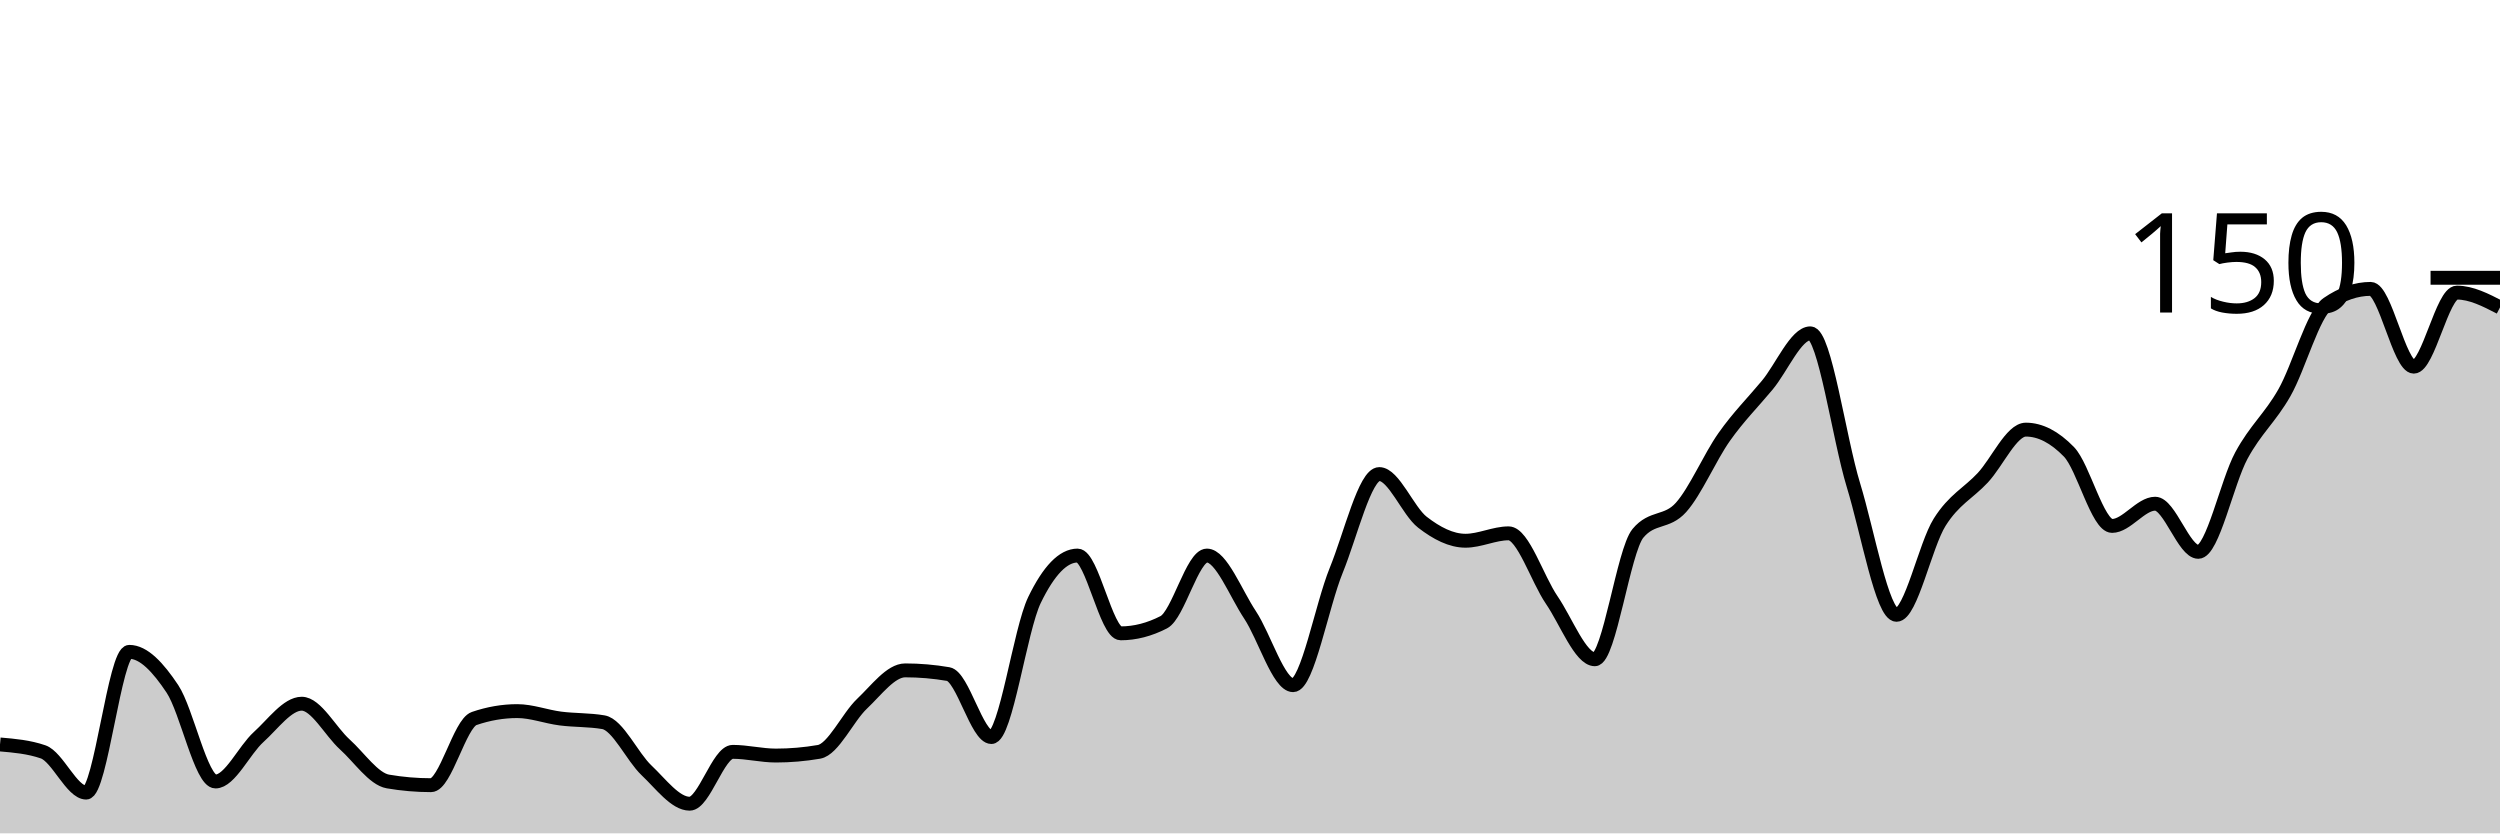
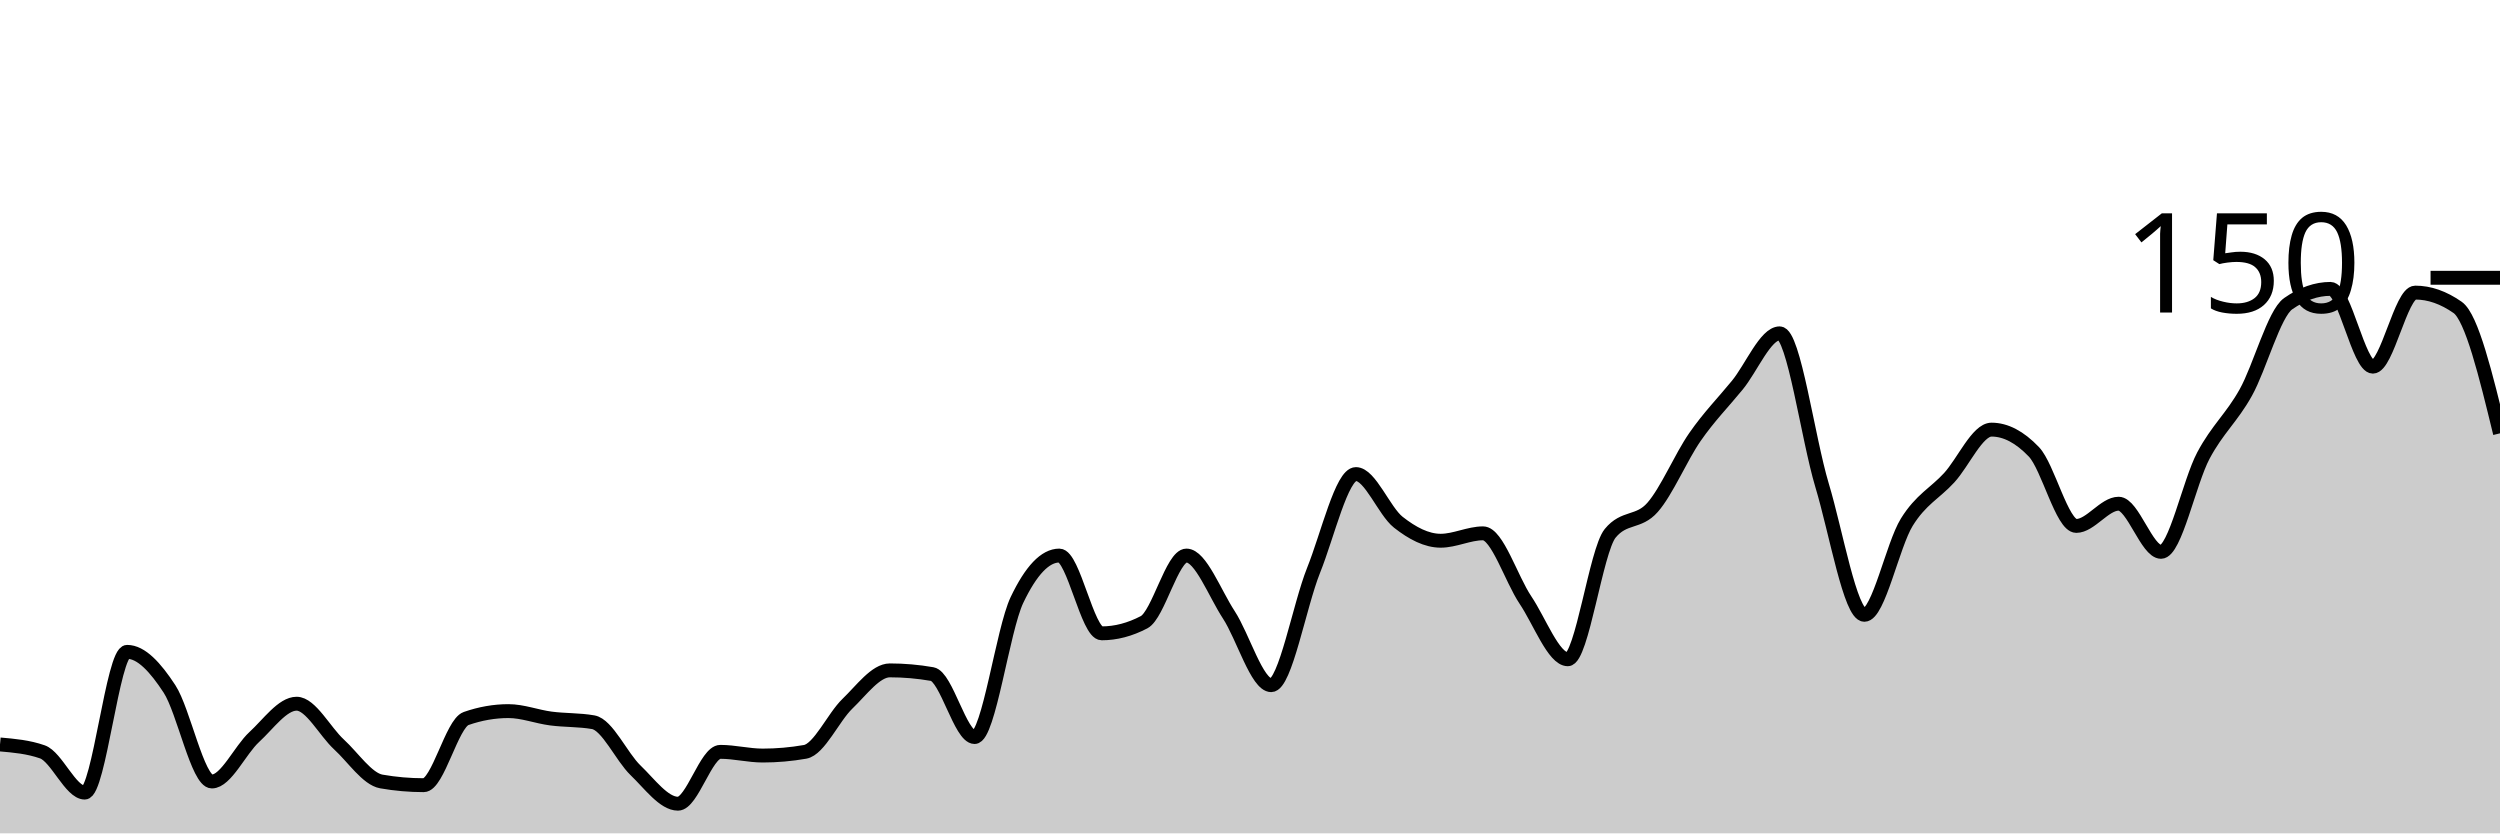
<svg xmlns="http://www.w3.org/2000/svg" viewBox="0 0 180 60">
  <g transform="translate(0,20)">
-     <path class="area" fill="rgba(0, 0, 0, 0.2)" d="M0,33.6C1.034,33.689,2.069,33.778,3.103,34.133C4.138,34.489,5.172,37.067,6.207,37.067C7.241,37.067,8.276,26.933,9.31,26.933C10.345,26.933,11.379,28.044,12.414,29.6C13.448,31.156,14.483,36.267,15.517,36.267C16.552,36.267,17.586,34,18.621,33.067C19.655,32.133,20.69,30.667,21.724,30.667C22.759,30.667,23.793,32.667,24.828,33.6C25.862,34.533,26.897,36.089,27.931,36.267C28.966,36.444,30,36.533,31.034,36.533C32.069,36.533,33.103,32.089,34.138,31.733C35.172,31.378,36.207,31.2,37.241,31.2C38.276,31.2,39.31,31.6,40.345,31.733C41.379,31.867,42.414,31.822,43.448,32C44.483,32.178,45.517,34.489,46.552,35.467C47.586,36.444,48.621,37.867,49.655,37.867C50.69,37.867,51.724,34.133,52.759,34.133C53.793,34.133,54.828,34.4,55.862,34.4C56.897,34.4,57.931,34.311,58.966,34.133C60,33.956,61.034,31.644,62.069,30.667C63.103,29.689,64.138,28.267,65.172,28.267C66.207,28.267,67.241,28.356,68.276,28.533C69.31,28.711,70.345,33.067,71.379,33.067C72.414,33.067,73.448,25.333,74.483,23.2C75.517,21.067,76.552,20,77.586,20C78.621,20,79.655,25.6,80.69,25.6C81.724,25.6,82.759,25.333,83.793,24.8C84.828,24.267,85.862,20,86.897,20C87.931,20,88.966,22.711,90,24.267C91.034,25.822,92.069,29.333,93.103,29.333C94.138,29.333,95.172,23.6,96.207,21.067C97.241,18.533,98.276,14.133,99.31,14.133C100.345,14.133,101.379,16.8,102.414,17.6C103.448,18.4,104.483,18.933,105.517,18.933C106.552,18.933,107.586,18.4,108.621,18.4C109.655,18.4,110.69,21.689,111.724,23.2C112.759,24.711,113.793,27.467,114.828,27.467C115.862,27.467,116.897,19.644,117.931,18.4C118.966,17.156,120,17.689,121.034,16.533C122.069,15.378,123.103,12.933,124.138,11.467C125.172,10,126.207,8.978,127.241,7.733C128.276,6.489,129.31,4,130.345,4C131.379,4,132.414,11.556,133.448,14.933C134.483,18.311,135.517,24.267,136.552,24.267C137.586,24.267,138.621,19.244,139.655,17.6C140.69,15.956,141.724,15.511,142.759,14.4C143.793,13.289,144.828,10.933,145.862,10.933C146.897,10.933,147.931,11.467,148.966,12.533C150,13.6,151.034,17.867,152.069,17.867C153.103,17.867,154.138,16.267,155.172,16.267C156.207,16.267,157.241,19.733,158.276,19.733C159.31,19.733,160.345,14.711,161.379,12.8C162.414,10.889,163.448,10.089,164.483,8.267C165.517,6.444,166.552,2.578,167.586,1.867C168.621,1.156,169.655,0.8,170.69,0.8C171.724,0.8,172.759,6.4,173.793,6.4C174.828,6.4,175.862,1.067,176.897,1.067C177.931,1.067,178.966,1.6,180,2.133L180,40C178.966,40,177.931,40,176.897,40C175.862,40,174.828,40,173.793,40C172.759,40,171.724,40,170.69,40C169.655,40,168.621,40,167.586,40C166.552,40,165.517,40,164.483,40C163.448,40,162.414,40,161.379,40C160.345,40,159.31,40,158.276,40C157.241,40,156.207,40,155.172,40C154.138,40,153.103,40,152.069,40C151.034,40,150,40,148.966,40C147.931,40,146.897,40,145.862,40C144.828,40,143.793,40,142.759,40C141.724,40,140.69,40,139.655,40C138.621,40,137.586,40,136.552,40C135.517,40,134.483,40,133.448,40C132.414,40,131.379,40,130.345,40C129.31,40,128.276,40,127.241,40C126.207,40,125.172,40,124.138,40C123.103,40,122.069,40,121.034,40C120,40,118.966,40,117.931,40C116.897,40,115.862,40,114.828,40C113.793,40,112.759,40,111.724,40C110.69,40,109.655,40,108.621,40C107.586,40,106.552,40,105.517,40C104.483,40,103.448,40,102.414,40C101.379,40,100.345,40,99.31,40C98.276,40,97.241,40,96.207,40C95.172,40,94.138,40,93.103,40C92.069,40,91.034,40,90,40C88.966,40,87.931,40,86.897,40C85.862,40,84.828,40,83.793,40C82.759,40,81.724,40,80.69,40C79.655,40,78.621,40,77.586,40C76.552,40,75.517,40,74.483,40C73.448,40,72.414,40,71.379,40C70.345,40,69.31,40,68.276,40C67.241,40,66.207,40,65.172,40C64.138,40,63.103,40,62.069,40C61.034,40,60,40,58.966,40C57.931,40,56.897,40,55.862,40C54.828,40,53.793,40,52.759,40C51.724,40,50.69,40,49.655,40C48.621,40,47.586,40,46.552,40C45.517,40,44.483,40,43.448,40C42.414,40,41.379,40,40.345,40C39.31,40,38.276,40,37.241,40C36.207,40,35.172,40,34.138,40C33.103,40,32.069,40,31.034,40C30,40,28.966,40,27.931,40C26.897,40,25.862,40,24.828,40C23.793,40,22.759,40,21.724,40C20.69,40,19.655,40,18.621,40C17.586,40,16.552,40,15.517,40C14.483,40,13.448,40,12.414,40C11.379,40,10.345,40,9.31,40C8.276,40,7.241,40,6.207,40C5.172,40,4.138,40,3.103,40C2.069,40,1.034,40,0,40Z" />
-     <path class="line" stroke="black" fill="none" d="M0,33.6C1.034,33.689,2.069,33.778,3.103,34.133C4.138,34.489,5.172,37.067,6.207,37.067C7.241,37.067,8.276,26.933,9.31,26.933C10.345,26.933,11.379,28.044,12.414,29.6C13.448,31.156,14.483,36.267,15.517,36.267C16.552,36.267,17.586,34,18.621,33.067C19.655,32.133,20.69,30.667,21.724,30.667C22.759,30.667,23.793,32.667,24.828,33.6C25.862,34.533,26.897,36.089,27.931,36.267C28.966,36.444,30,36.533,31.034,36.533C32.069,36.533,33.103,32.089,34.138,31.733C35.172,31.378,36.207,31.2,37.241,31.2C38.276,31.2,39.31,31.6,40.345,31.733C41.379,31.867,42.414,31.822,43.448,32C44.483,32.178,45.517,34.489,46.552,35.467C47.586,36.444,48.621,37.867,49.655,37.867C50.69,37.867,51.724,34.133,52.759,34.133C53.793,34.133,54.828,34.4,55.862,34.4C56.897,34.4,57.931,34.311,58.966,34.133C60,33.956,61.034,31.644,62.069,30.667C63.103,29.689,64.138,28.267,65.172,28.267C66.207,28.267,67.241,28.356,68.276,28.533C69.31,28.711,70.345,33.067,71.379,33.067C72.414,33.067,73.448,25.333,74.483,23.2C75.517,21.067,76.552,20,77.586,20C78.621,20,79.655,25.6,80.69,25.6C81.724,25.6,82.759,25.333,83.793,24.8C84.828,24.267,85.862,20,86.897,20C87.931,20,88.966,22.711,90,24.267C91.034,25.822,92.069,29.333,93.103,29.333C94.138,29.333,95.172,23.6,96.207,21.067C97.241,18.533,98.276,14.133,99.31,14.133C100.345,14.133,101.379,16.8,102.414,17.6C103.448,18.4,104.483,18.933,105.517,18.933C106.552,18.933,107.586,18.4,108.621,18.4C109.655,18.4,110.69,21.689,111.724,23.2C112.759,24.711,113.793,27.467,114.828,27.467C115.862,27.467,116.897,19.644,117.931,18.4C118.966,17.156,120,17.689,121.034,16.533C122.069,15.378,123.103,12.933,124.138,11.467C125.172,10,126.207,8.978,127.241,7.733C128.276,6.489,129.31,4,130.345,4C131.379,4,132.414,11.556,133.448,14.933C134.483,18.311,135.517,24.267,136.552,24.267C137.586,24.267,138.621,19.244,139.655,17.6C140.69,15.956,141.724,15.511,142.759,14.4C143.793,13.289,144.828,10.933,145.862,10.933C146.897,10.933,147.931,11.467,148.966,12.533C150,13.6,151.034,17.867,152.069,17.867C153.103,17.867,154.138,16.267,155.172,16.267C156.207,16.267,157.241,19.733,158.276,19.733C159.31,19.733,160.345,14.711,161.379,12.8C162.414,10.889,163.448,10.089,164.483,8.267C165.517,6.444,166.552,2.578,167.586,1.867C168.621,1.156,169.655,0.8,170.69,0.8C171.724,0.8,172.759,6.4,173.793,6.4C174.828,6.4,175.862,1.067,176.897,1.067C177.931,1.067,178.966,1.6,180,2.133" />
+     <path class="area" fill="rgba(0, 0, 0, 0.2)" d="M0,33.6C1.017,33.689,2.034,33.778,3.051,34.133C4.068,34.489,5.085,37.067,6.102,37.067C7.119,37.067,8.136,26.933,9.153,26.933C10.169,26.933,11.186,28.044,12.203,29.6C13.22,31.156,14.237,36.267,15.254,36.267C16.271,36.267,17.288,34,18.305,33.067C19.322,32.133,20.339,30.667,21.356,30.667C22.373,30.667,23.39,32.667,24.407,33.6C25.424,34.533,26.441,36.089,27.458,36.267C28.475,36.444,29.492,36.533,30.508,36.533C31.525,36.533,32.542,32.089,33.559,31.733C34.576,31.378,35.593,31.2,36.61,31.2C37.627,31.2,38.644,31.6,39.661,31.733C40.678,31.867,41.695,31.822,42.712,32C43.729,32.178,44.746,34.489,45.763,35.467C46.78,36.444,47.797,37.867,48.814,37.867C49.831,37.867,50.847,34.133,51.864,34.133C52.881,34.133,53.898,34.4,54.915,34.4C55.932,34.4,56.949,34.311,57.966,34.133C58.983,33.956,60,31.644,61.017,30.667C62.034,29.689,63.051,28.267,64.068,28.267C65.085,28.267,66.102,28.356,67.119,28.533C68.136,28.711,69.153,33.067,70.169,33.067C71.186,33.067,72.203,25.333,73.22,23.2C74.237,21.067,75.254,20,76.271,20C77.288,20,78.305,25.6,79.322,25.6C80.339,25.6,81.356,25.333,82.373,24.8C83.39,24.267,84.407,20,85.424,20C86.441,20,87.458,22.711,88.475,24.267C89.492,25.822,90.508,29.333,91.525,29.333C92.542,29.333,93.559,23.6,94.576,21.067C95.593,18.533,96.61,14.133,97.627,14.133C98.644,14.133,99.661,16.8,100.678,17.6C101.695,18.4,102.712,18.933,103.729,18.933C104.746,18.933,105.763,18.4,106.78,18.4C107.797,18.4,108.814,21.689,109.831,23.2C110.847,24.711,111.864,27.467,112.881,27.467C113.898,27.467,114.915,19.644,115.932,18.4C116.949,17.156,117.966,17.689,118.983,16.533C120,15.378,121.017,12.933,122.034,11.467C123.051,10,124.068,8.978,125.085,7.733C126.102,6.489,127.119,4,128.136,4C129.153,4,130.169,11.556,131.186,14.933C132.203,18.311,133.22,24.267,134.237,24.267C135.254,24.267,136.271,19.244,137.288,17.6C138.305,15.956,139.322,15.511,140.339,14.4C141.356,13.289,142.373,10.933,143.39,10.933C144.407,10.933,145.424,11.467,146.441,12.533C147.458,13.6,148.475,17.867,149.492,17.867C150.508,17.867,151.525,16.267,152.542,16.267C153.559,16.267,154.576,19.733,155.593,19.733C156.61,19.733,157.627,14.711,158.644,12.8C159.661,10.889,160.678,10.089,161.695,8.267C162.712,6.444,163.729,2.578,164.746,1.867C165.763,1.156,166.78,0.8,167.797,0.8C168.814,0.8,169.831,6.4,170.847,6.4C171.864,6.4,172.881,1.067,173.898,1.067C174.915,1.067,175.932,1.422,176.949,2.133C177.966,2.844,178.983,7.022,180,11.2L180,40C178.983,40,177.966,40,176.949,40C175.932,40,174.915,40,173.898,40C172.881,40,171.864,40,170.847,40C169.831,40,168.814,40,167.797,40C166.78,40,165.763,40,164.746,40C163.729,40,162.712,40,161.695,40C160.678,40,159.661,40,158.644,40C157.627,40,156.61,40,155.593,40C154.576,40,153.559,40,152.542,40C151.525,40,150.508,40,149.492,40C148.475,40,147.458,40,146.441,40C145.424,40,144.407,40,143.39,40C142.373,40,141.356,40,140.339,40C139.322,40,138.305,40,137.288,40C136.271,40,135.254,40,134.237,40C133.22,40,132.203,40,131.186,40C130.169,40,129.153,40,128.136,40C127.119,40,126.102,40,125.085,40C124.068,40,123.051,40,122.034,40C121.017,40,120,40,118.983,40C117.966,40,116.949,40,115.932,40C114.915,40,113.898,40,112.881,40C111.864,40,110.847,40,109.831,40C108.814,40,107.797,40,106.78,40C105.763,40,104.746,40,103.729,40C102.712,40,101.695,40,100.678,40C99.661,40,98.644,40,97.627,40C96.61,40,95.593,40,94.576,40C93.559,40,92.542,40,91.525,40C90.508,40,89.492,40,88.475,40C87.458,40,86.441,40,85.424,40C84.407,40,83.39,40,82.373,40C81.356,40,80.339,40,79.322,40C78.305,40,77.288,40,76.271,40C75.254,40,74.237,40,73.22,40C72.203,40,71.186,40,70.169,40C69.153,40,68.136,40,67.119,40C66.102,40,65.085,40,64.068,40C63.051,40,62.034,40,61.017,40C60,40,58.983,40,57.966,40C56.949,40,55.932,40,54.915,40C53.898,40,52.881,40,51.864,40C50.847,40,49.831,40,48.814,40C47.797,40,46.78,40,45.763,40C44.746,40,43.729,40,42.712,40C41.695,40,40.678,40,39.661,40C38.644,40,37.627,40,36.61,40C35.593,40,34.576,40,33.559,40C32.542,40,31.525,40,30.508,40C29.492,40,28.475,40,27.458,40C26.441,40,25.424,40,24.407,40C23.39,40,22.373,40,21.356,40C20.339,40,19.322,40,18.305,40C17.288,40,16.271,40,15.254,40C14.237,40,13.22,40,12.203,40C11.186,40,10.169,40,9.153,40C8.136,40,7.119,40,6.102,40C5.085,40,4.068,40,3.051,40C2.034,40,1.017,40,0,40Z" />
+     <path class="line" stroke="black" fill="none" d="M0,33.6C1.017,33.689,2.034,33.778,3.051,34.133C4.068,34.489,5.085,37.067,6.102,37.067C7.119,37.067,8.136,26.933,9.153,26.933C10.169,26.933,11.186,28.044,12.203,29.6C13.22,31.156,14.237,36.267,15.254,36.267C16.271,36.267,17.288,34,18.305,33.067C19.322,32.133,20.339,30.667,21.356,30.667C22.373,30.667,23.39,32.667,24.407,33.6C25.424,34.533,26.441,36.089,27.458,36.267C28.475,36.444,29.492,36.533,30.508,36.533C31.525,36.533,32.542,32.089,33.559,31.733C34.576,31.378,35.593,31.2,36.61,31.2C37.627,31.2,38.644,31.6,39.661,31.733C40.678,31.867,41.695,31.822,42.712,32C43.729,32.178,44.746,34.489,45.763,35.467C46.78,36.444,47.797,37.867,48.814,37.867C49.831,37.867,50.847,34.133,51.864,34.133C52.881,34.133,53.898,34.4,54.915,34.4C55.932,34.4,56.949,34.311,57.966,34.133C58.983,33.956,60,31.644,61.017,30.667C62.034,29.689,63.051,28.267,64.068,28.267C65.085,28.267,66.102,28.356,67.119,28.533C68.136,28.711,69.153,33.067,70.169,33.067C71.186,33.067,72.203,25.333,73.22,23.2C74.237,21.067,75.254,20,76.271,20C77.288,20,78.305,25.6,79.322,25.6C80.339,25.6,81.356,25.333,82.373,24.8C83.39,24.267,84.407,20,85.424,20C86.441,20,87.458,22.711,88.475,24.267C89.492,25.822,90.508,29.333,91.525,29.333C92.542,29.333,93.559,23.6,94.576,21.067C95.593,18.533,96.61,14.133,97.627,14.133C98.644,14.133,99.661,16.8,100.678,17.6C101.695,18.4,102.712,18.933,103.729,18.933C104.746,18.933,105.763,18.4,106.78,18.4C107.797,18.4,108.814,21.689,109.831,23.2C110.847,24.711,111.864,27.467,112.881,27.467C113.898,27.467,114.915,19.644,115.932,18.4C116.949,17.156,117.966,17.689,118.983,16.533C120,15.378,121.017,12.933,122.034,11.467C123.051,10,124.068,8.978,125.085,7.733C126.102,6.489,127.119,4,128.136,4C129.153,4,130.169,11.556,131.186,14.933C132.203,18.311,133.22,24.267,134.237,24.267C135.254,24.267,136.271,19.244,137.288,17.6C138.305,15.956,139.322,15.511,140.339,14.4C141.356,13.289,142.373,10.933,143.39,10.933C144.407,10.933,145.424,11.467,146.441,12.533C147.458,13.6,148.475,17.867,149.492,17.867C150.508,17.867,151.525,16.267,152.542,16.267C153.559,16.267,154.576,19.733,155.593,19.733C156.61,19.733,157.627,14.711,158.644,12.8C159.661,10.889,160.678,10.089,161.695,8.267C162.712,6.444,163.729,2.578,164.746,1.867C165.763,1.156,166.78,0.8,167.797,0.8C168.814,0.8,169.831,6.4,170.847,6.4C171.864,6.4,172.881,1.067,173.898,1.067C174.915,1.067,175.932,1.422,176.949,2.133C177.966,2.844,178.983,7.022,180,11.2" />
    <path class="axis-ceiling" stroke-width="1" stroke="black" fill="none" d="M175,0L180,0" />
    <text class="axis-ceiling-label" font-family="sans-serif" text-anchor="end" font-size="10px" x="170" y="2.5">150</text>
  </g>
</svg>
